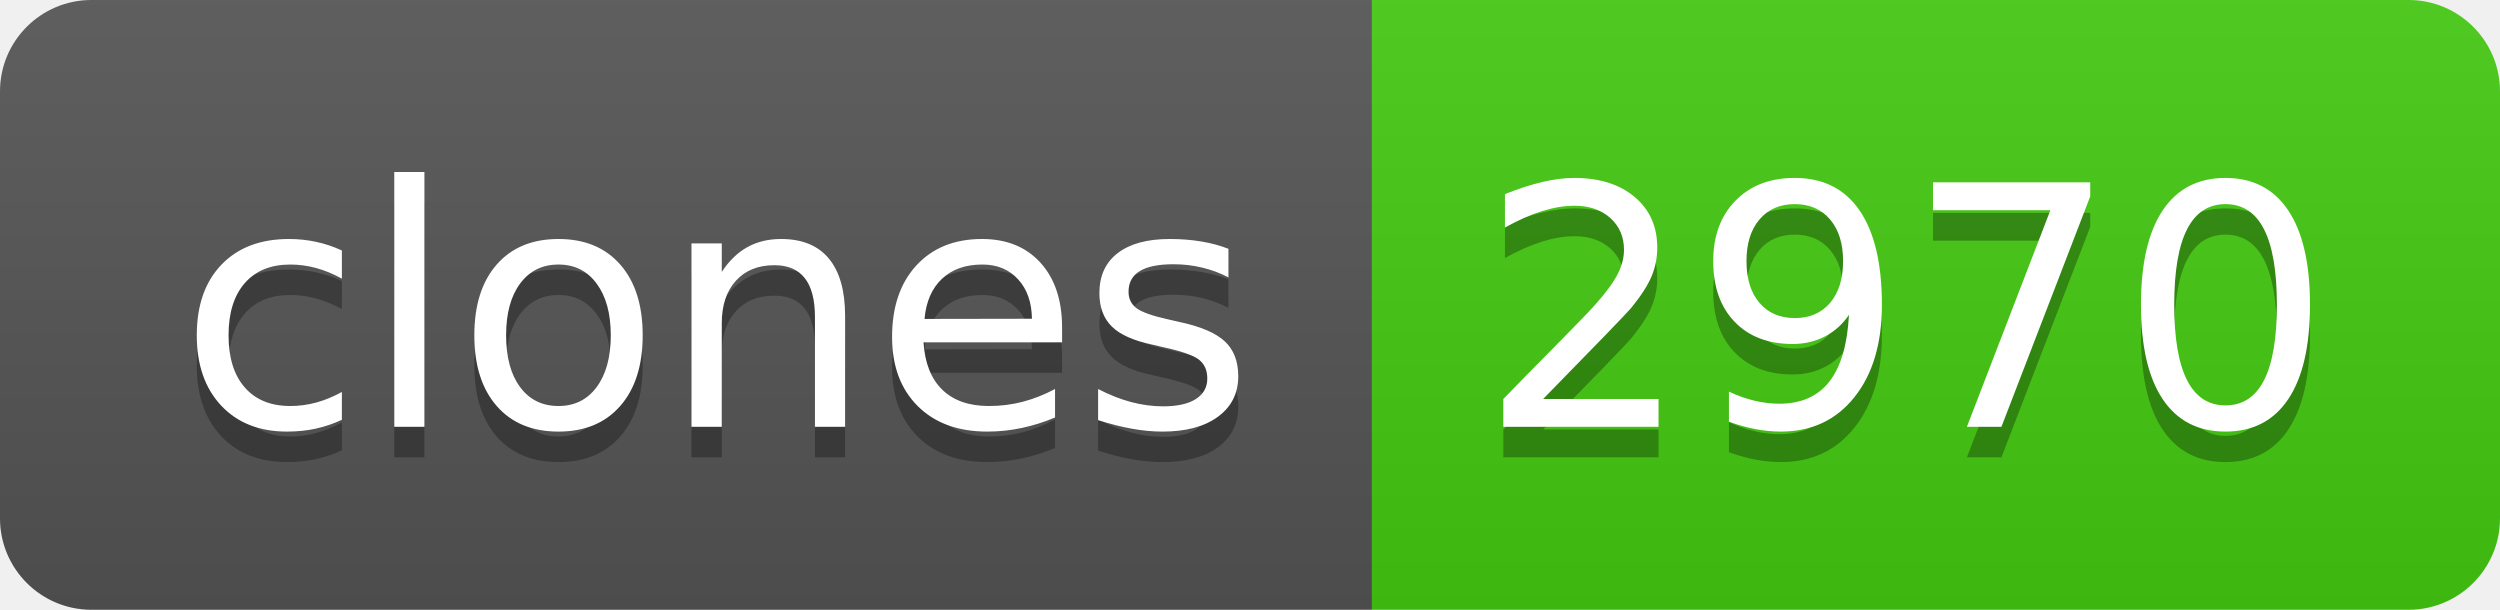
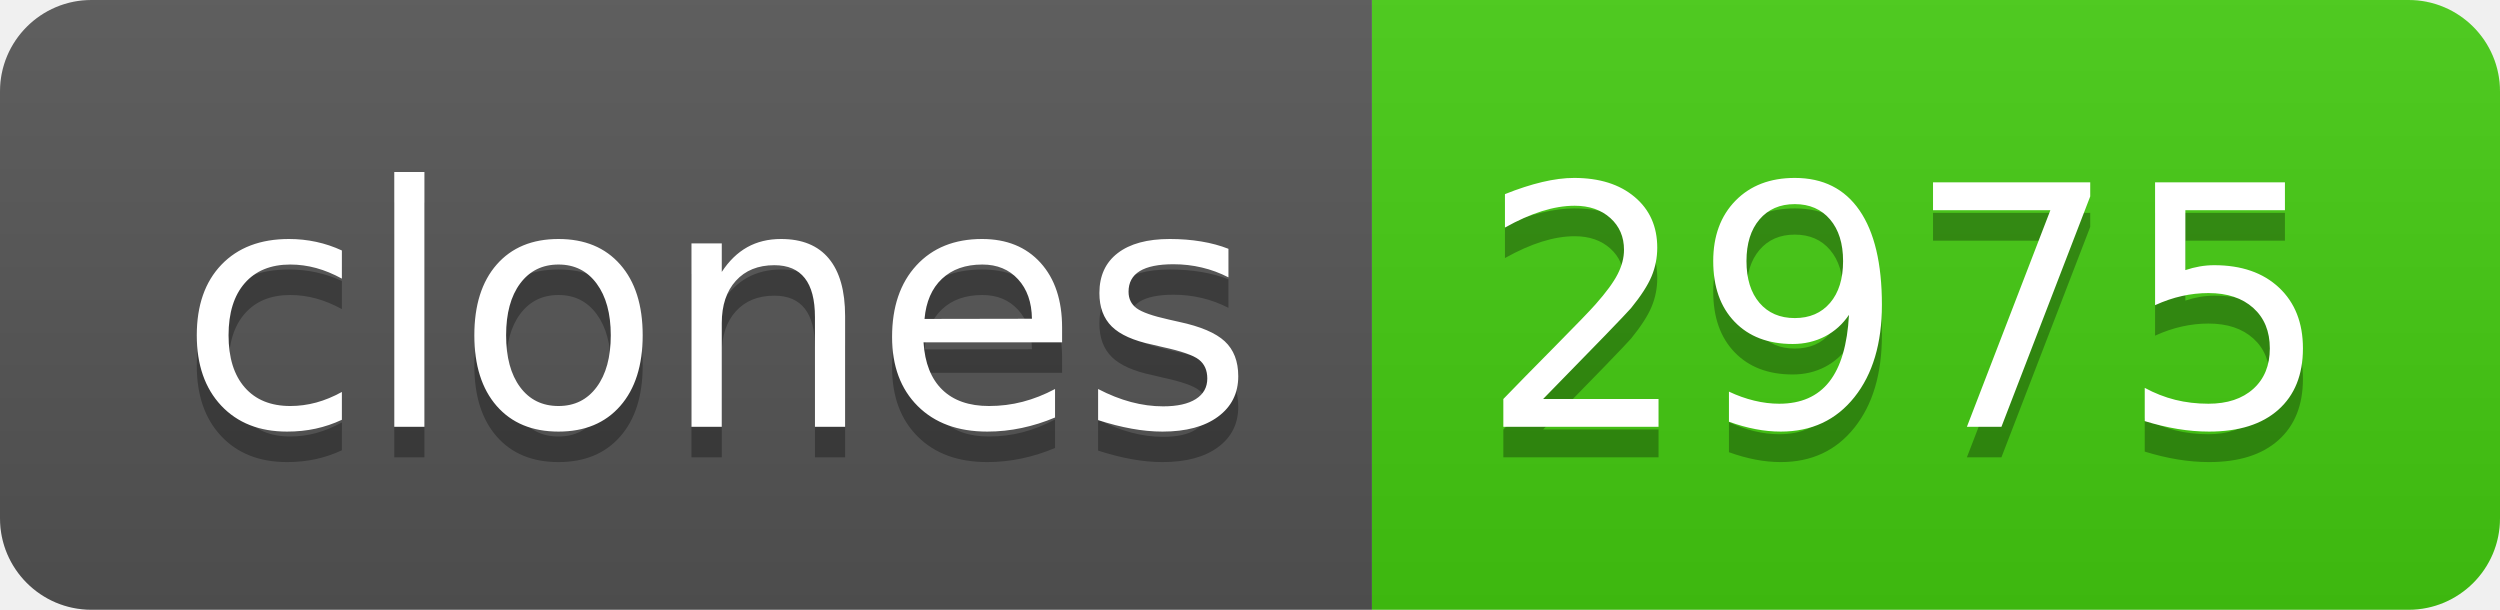
- <svg xmlns="http://www.w3.org/2000/svg" width="82" height="20" role="img" aria-label="clones: 2970">
+ <svg xmlns="http://www.w3.org/2000/svg" width="82" height="20" role="img" aria-label="clones: 2975">
  <linearGradient id="s" x2="0" y2="100%">
    <stop offset="0" stop-color="#bbb" stop-opacity=".1" />
    <stop offset="1" stop-opacity=".1" />
  </linearGradient>
  <clipPath id="r">
    <rect width="82" height="20" rx="3" fill="#fff" />
  </clipPath>
  <g clip-path="url(#r)">
    <rect width="45" height="20" fill="#555" />
    <rect x="45" width="37" height="20" fill="#4c1" />
    <rect width="82" height="20" fill="url(#s)" />
  </g>
  <g fill="#fff" text-anchor="middle" font-family="Verdana,Geneva,DejaVu Sans,sans-serif" text-rendering="geometricPrecision" font-size="110">
    <text aria-hidden="true" x="235" y="150" fill="#010101" fill-opacity=".3" transform="scale(.1)" textLength="350">clones</text>
    <text x="235" y="140" transform="scale(.1)" fill="#fff" textLength="350">clones</text>
-     <text aria-hidden="true" x="625" y="150" fill="#010101" fill-opacity=".3" transform="scale(.1)" textLength="270">2970</text>
-     <text x="625" y="140" transform="scale(.1)" fill="#fff" textLength="270">2970</text>
+     <text aria-hidden="true" x="625" y="150" fill="#010101" fill-opacity=".3" transform="scale(.1)" textLength="270">2975</text>
+     <text x="625" y="140" transform="scale(.1)" fill="#fff" textLength="270">2975</text>
  </g>
</svg>
